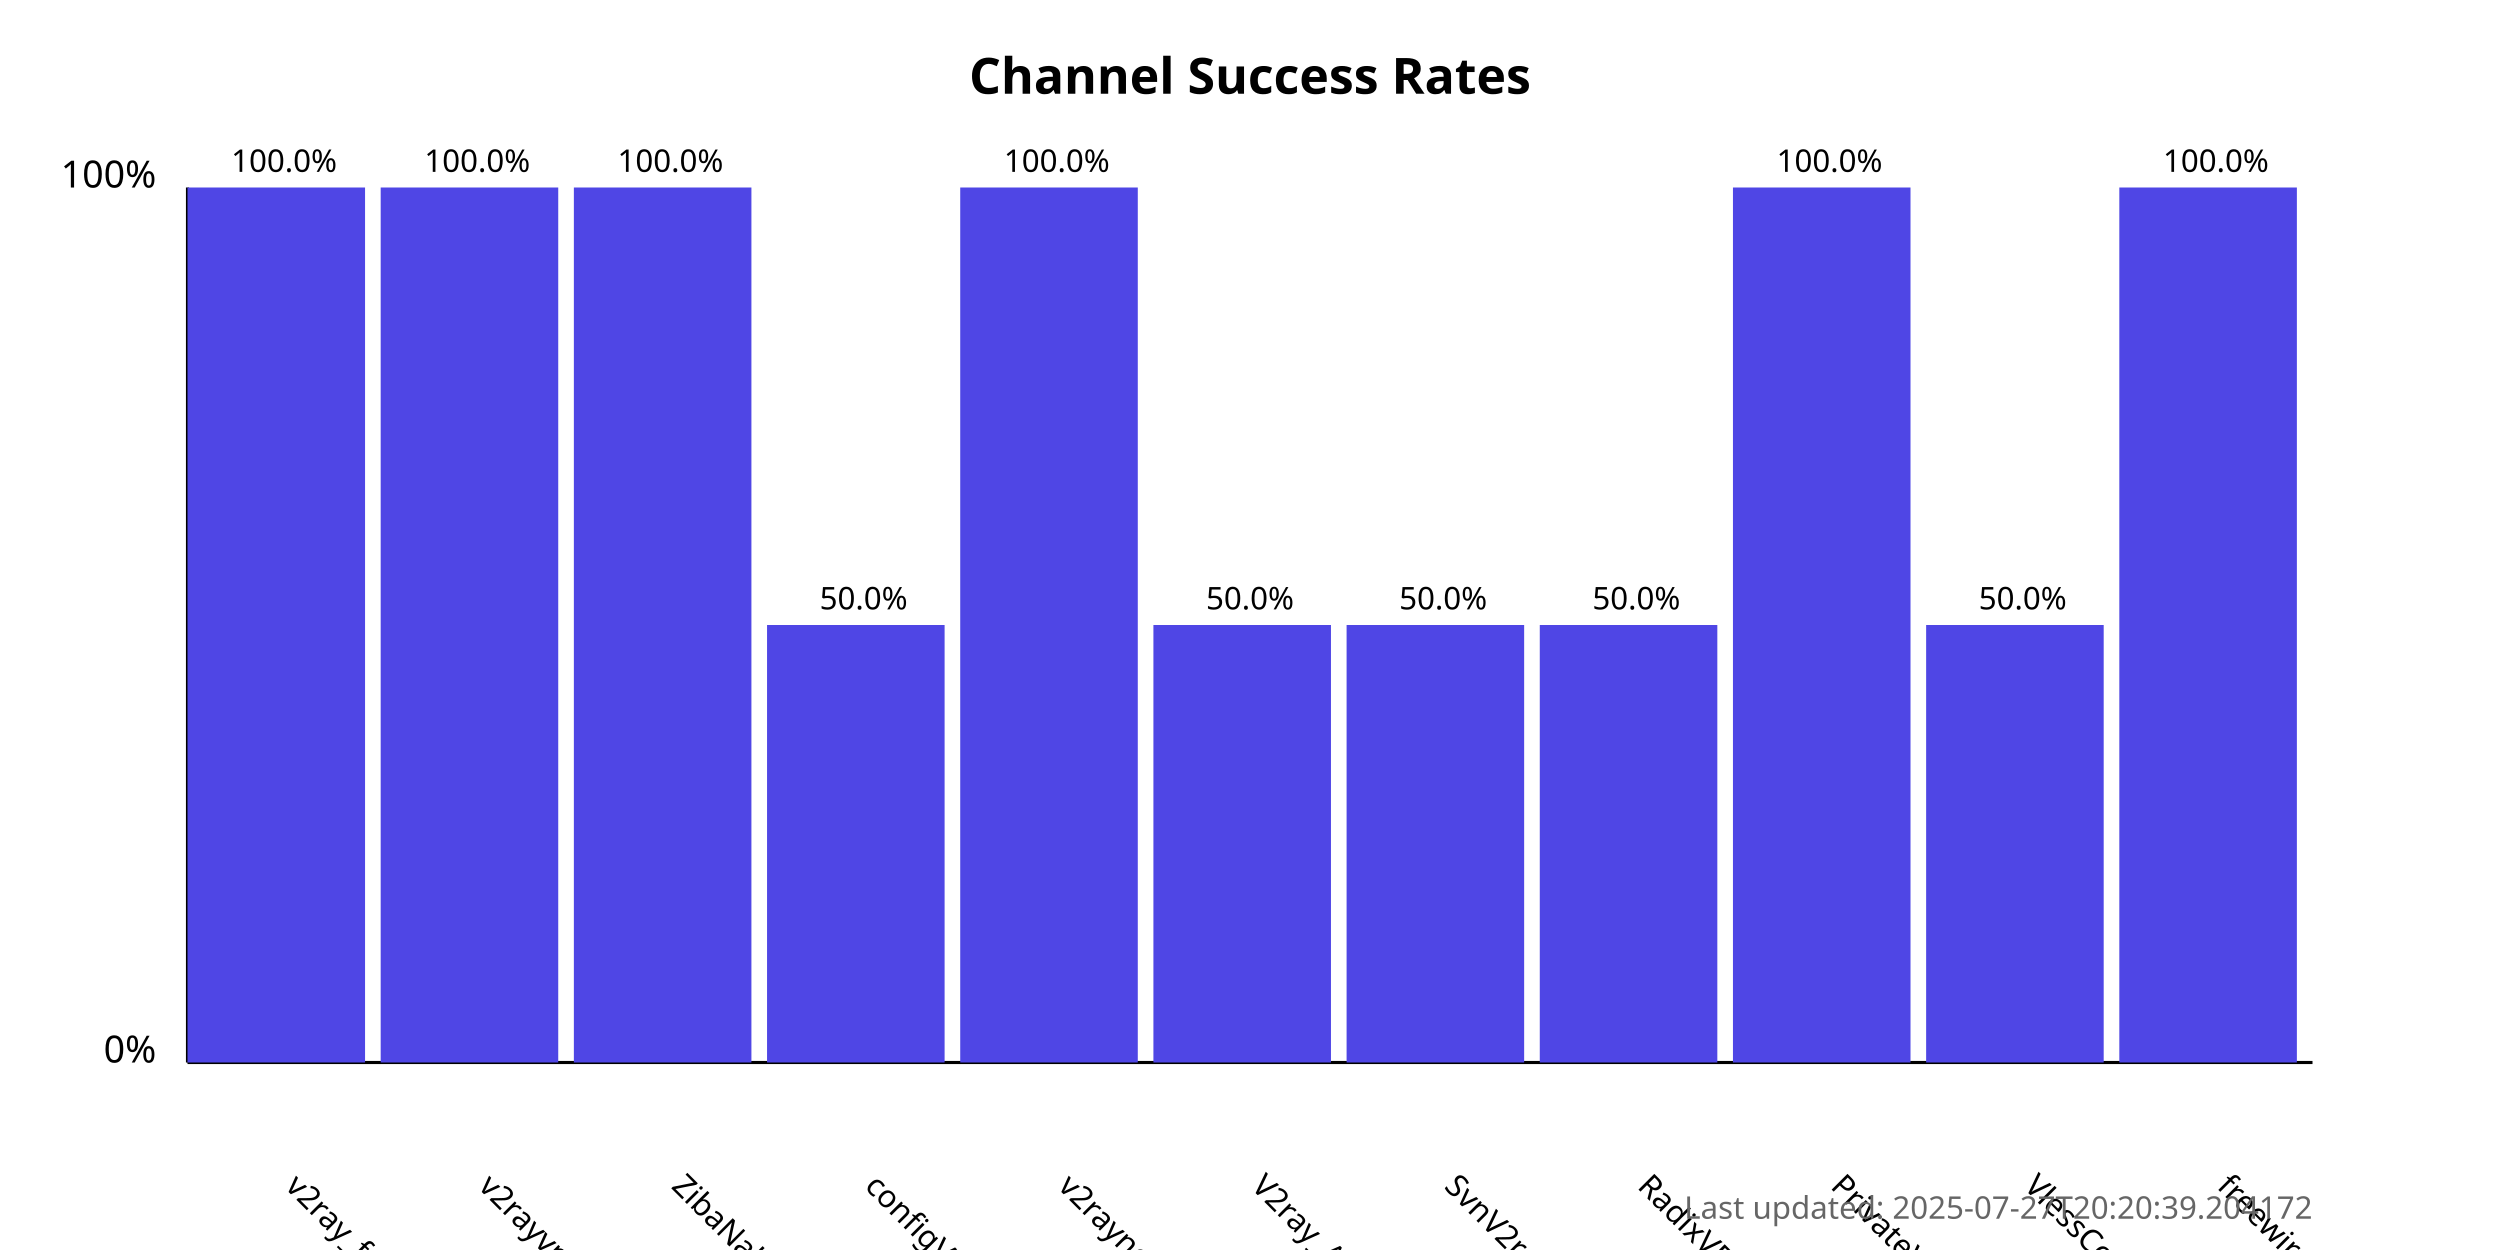
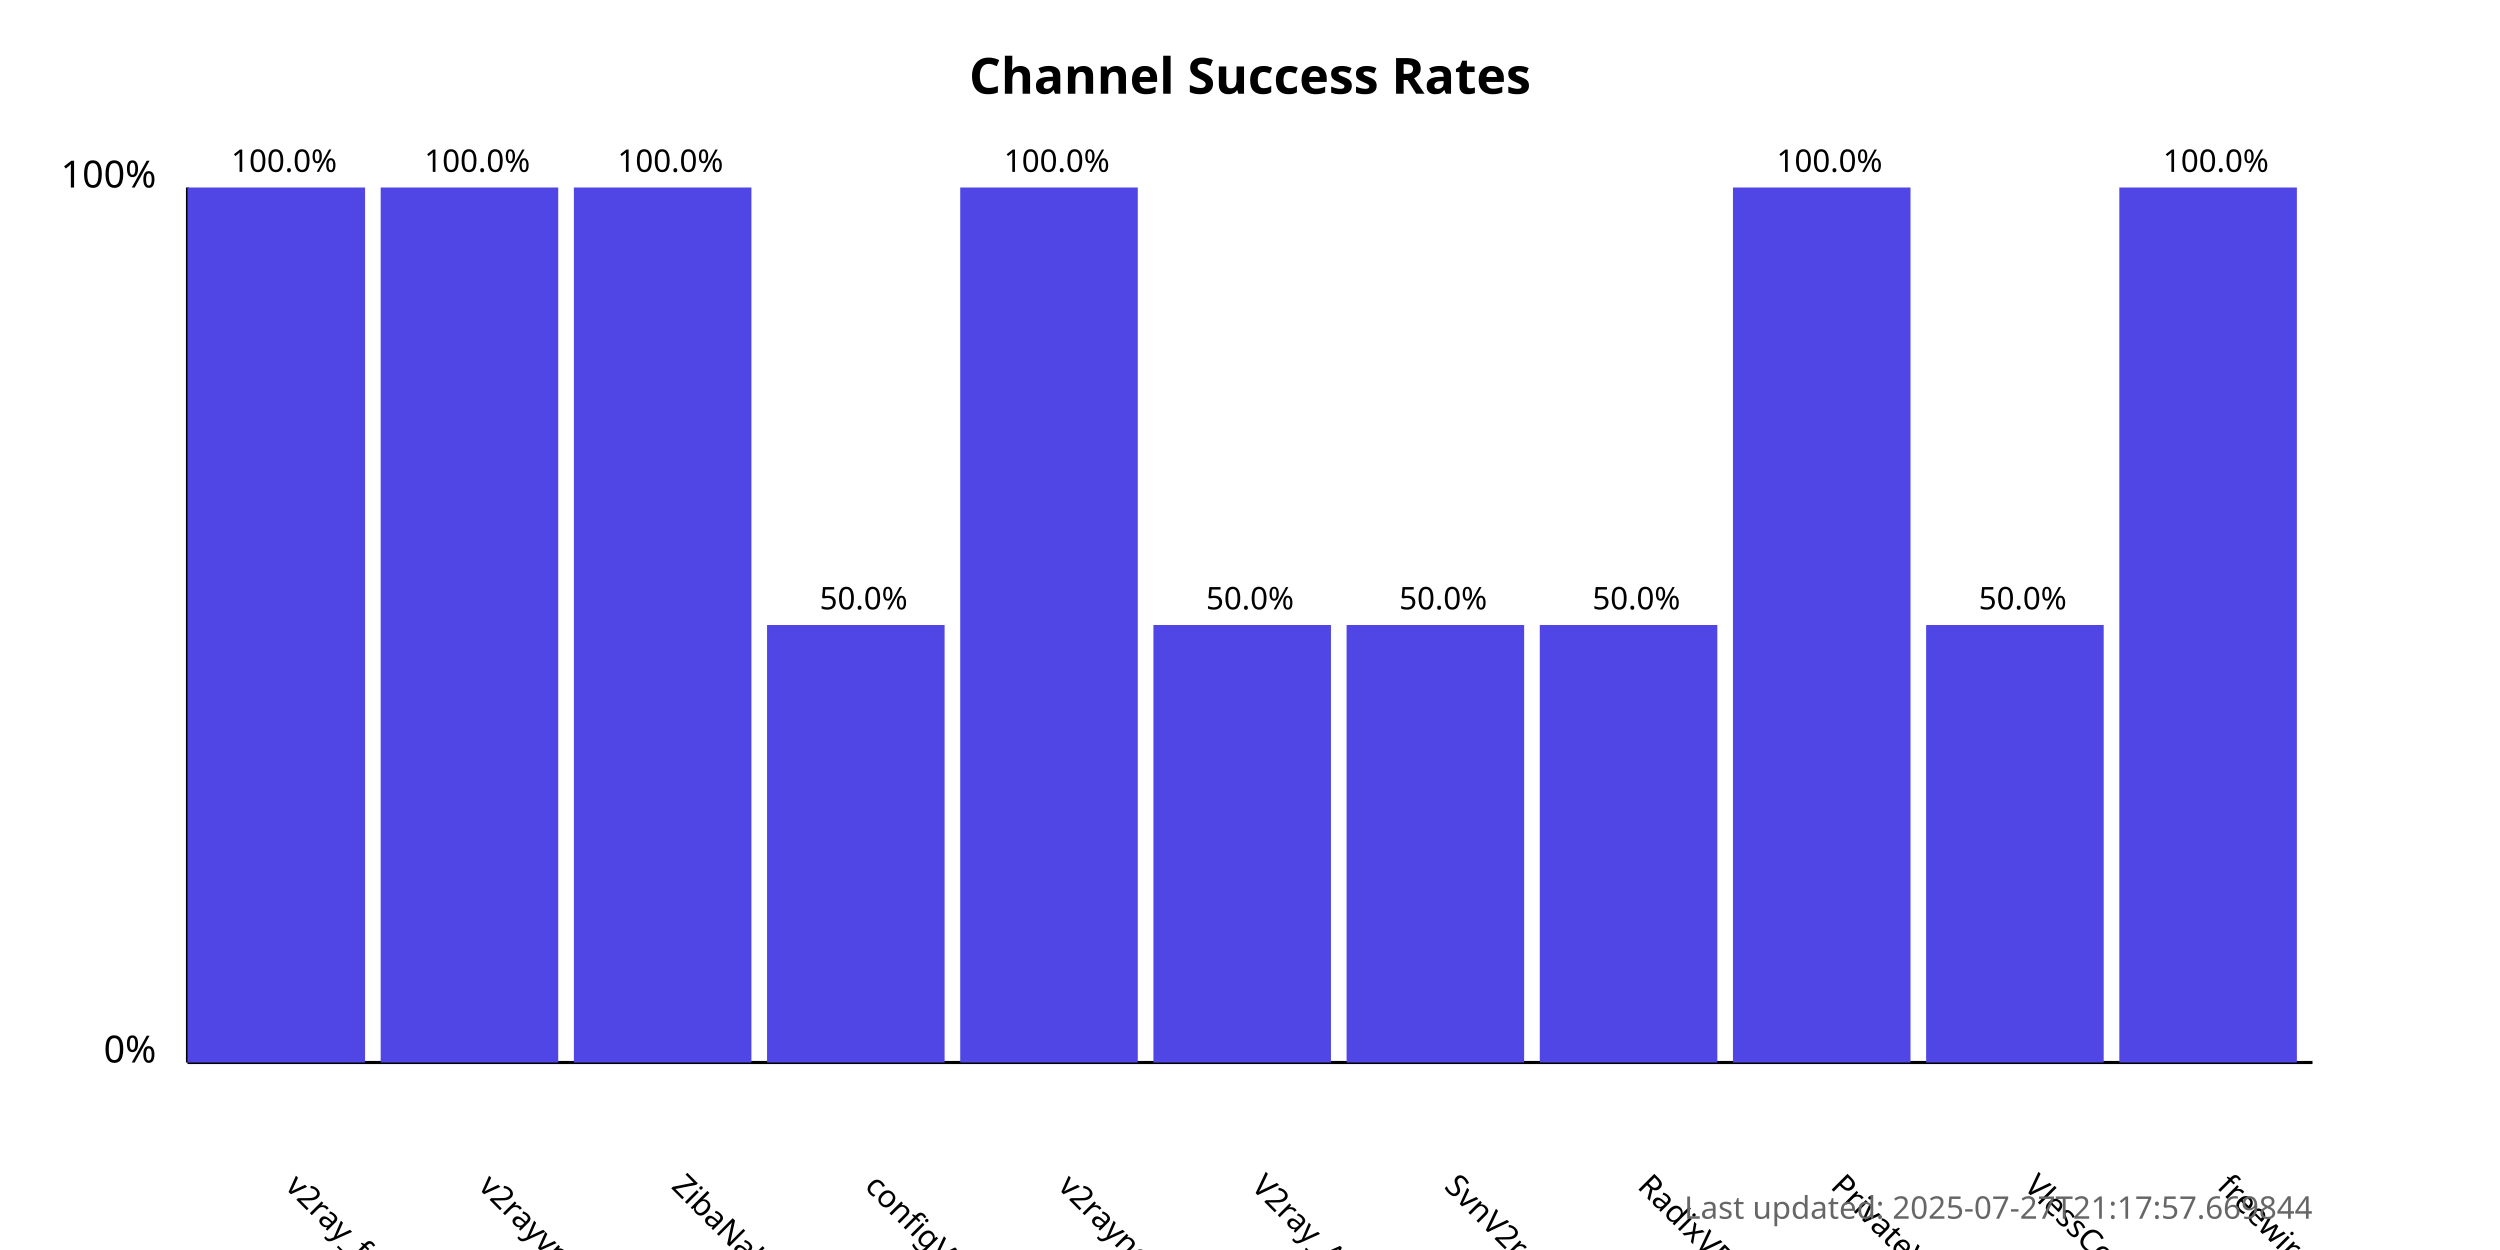
<svg xmlns="http://www.w3.org/2000/svg" width="800" height="400">
  <style>
            .chart-title { font: bold 16px sans-serif; }
            .axis-label { font: 12px sans-serif; }
            .tick-label { font: 10px sans-serif; }
            .bar { fill: #4f46e5; }
            .bar:hover { fill: #6366f1; }
            .timestamp { font: 10px sans-serif; fill: #666; }
        </style>
  <text x="400.0" y="30" text-anchor="middle" class="chart-title">
            Channel Success Rates
        </text>
  <line x1="60" y1="340" x2="60" y2="60" stroke="black" stroke-width="1" />
  <line x1="60" y1="340" x2="740" y2="340" stroke="black" stroke-width="1" />
  <text x="50" y="340" text-anchor="end" class="axis-label">0%</text>
  <text x="50" y="60" text-anchor="end" class="axis-label">100%</text>
  <g>
    <rect x="60" y="60.0" width="56.818" height="280.0" class="bar" />
    <text x="90.909" y="380" transform="rotate(45, 90.90909, 380)" text-anchor="start" class="tick-label">
                v2ray_free_conf
            </text>
    <text x="90.909" y="55.0" text-anchor="middle" class="tick-label">
                100.0%
            </text>
  </g>
  <g>
    <rect x="121.818" y="60.0" width="56.818" height="280.0" class="bar" />
    <text x="152.727" y="380" transform="rotate(45, 152.7273, 380)" text-anchor="start" class="tick-label">
                v2rayvpno
            </text>
    <text x="152.727" y="55.0" text-anchor="middle" class="tick-label">
                100.0%
            </text>
  </g>
  <g>
    <rect x="183.636" y="60.0" width="56.818" height="280.0" class="bar" />
    <text x="214.545" y="380" transform="rotate(45, 214.5455, 380)" text-anchor="start" class="tick-label">
                ZibaNabz
            </text>
    <text x="214.545" y="55.0" text-anchor="middle" class="tick-label">
                100.0%
            </text>
  </g>
  <g>
    <rect x="245.455" y="200.0" width="56.818" height="140.0" class="bar" />
    <text x="276.364" y="380" transform="rotate(45, 276.3636, 380)" text-anchor="start" class="tick-label">
                configV2rayForFree
            </text>
    <text x="276.364" y="195.0" text-anchor="middle" class="tick-label">
                50.0%
            </text>
  </g>
  <g>
    <rect x="307.273" y="60.0" width="56.818" height="280.0" class="bar" />
    <text x="338.182" y="380" transform="rotate(45, 338.1818, 380)" text-anchor="start" class="tick-label">
                v2rayngvpn
            </text>
    <text x="338.182" y="55.0" text-anchor="middle" class="tick-label">
                100.0%
            </text>
  </g>
  <g>
    <rect x="369.091" y="200.0" width="56.818" height="140.0" class="bar" />
    <text x="400.0" y="380" transform="rotate(45, 400.0, 380)" text-anchor="start" class="tick-label">
                V2ray_Alpha
            </text>
    <text x="400.0" y="195.0" text-anchor="middle" class="tick-label">
                50.0%
            </text>
  </g>
  <g>
    <rect x="430.909" y="200.0" width="56.818" height="140.0" class="bar" />
    <text x="461.818" y="380" transform="rotate(45, 461.8182, 380)" text-anchor="start" class="tick-label">
                SvnV2ray
            </text>
    <text x="461.818" y="195.0" text-anchor="middle" class="tick-label">
                50.0%
            </text>
  </g>
  <g>
    <rect x="492.727" y="200.0" width="56.818" height="140.0" class="bar" />
    <text x="523.636" y="380" transform="rotate(45, 523.6364, 380)" text-anchor="start" class="tick-label">
                RadixVPN
            </text>
    <text x="523.636" y="195.0" text-anchor="middle" class="tick-label">
                50.0%
            </text>
  </g>
  <g>
    <rect x="554.545" y="60.0" width="56.818" height="280.0" class="bar" />
    <text x="585.455" y="380" transform="rotate(45, 585.4545, 380)" text-anchor="start" class="tick-label">
                PrivateVPNs
            </text>
    <text x="585.455" y="55.0" text-anchor="middle" class="tick-label">
                100.0%
            </text>
  </g>
  <g>
    <rect x="616.364" y="200.0" width="56.818" height="140.0" class="bar" />
    <text x="647.273" y="380" transform="rotate(45, 647.2727, 380)" text-anchor="start" class="tick-label">
                VlessConfig
            </text>
    <text x="647.273" y="195.0" text-anchor="middle" class="tick-label">
                50.0%
            </text>
  </g>
  <g>
    <rect x="678.182" y="60.0" width="56.818" height="280.0" class="bar" />
    <text x="709.091" y="380" transform="rotate(45, 709.0909, 380)" text-anchor="start" class="tick-label">
                freewireguard
            </text>
    <text x="709.091" y="55.0" text-anchor="middle" class="tick-label">
                100.0%
            </text>
  </g>
  <text x="740" y="390" text-anchor="end" class="timestamp">
-             Last updated: 2025-07-27T20:20:39.204172
+             Last updated: 2025-07-27T21:17:57.669844
        </text>
</svg>
